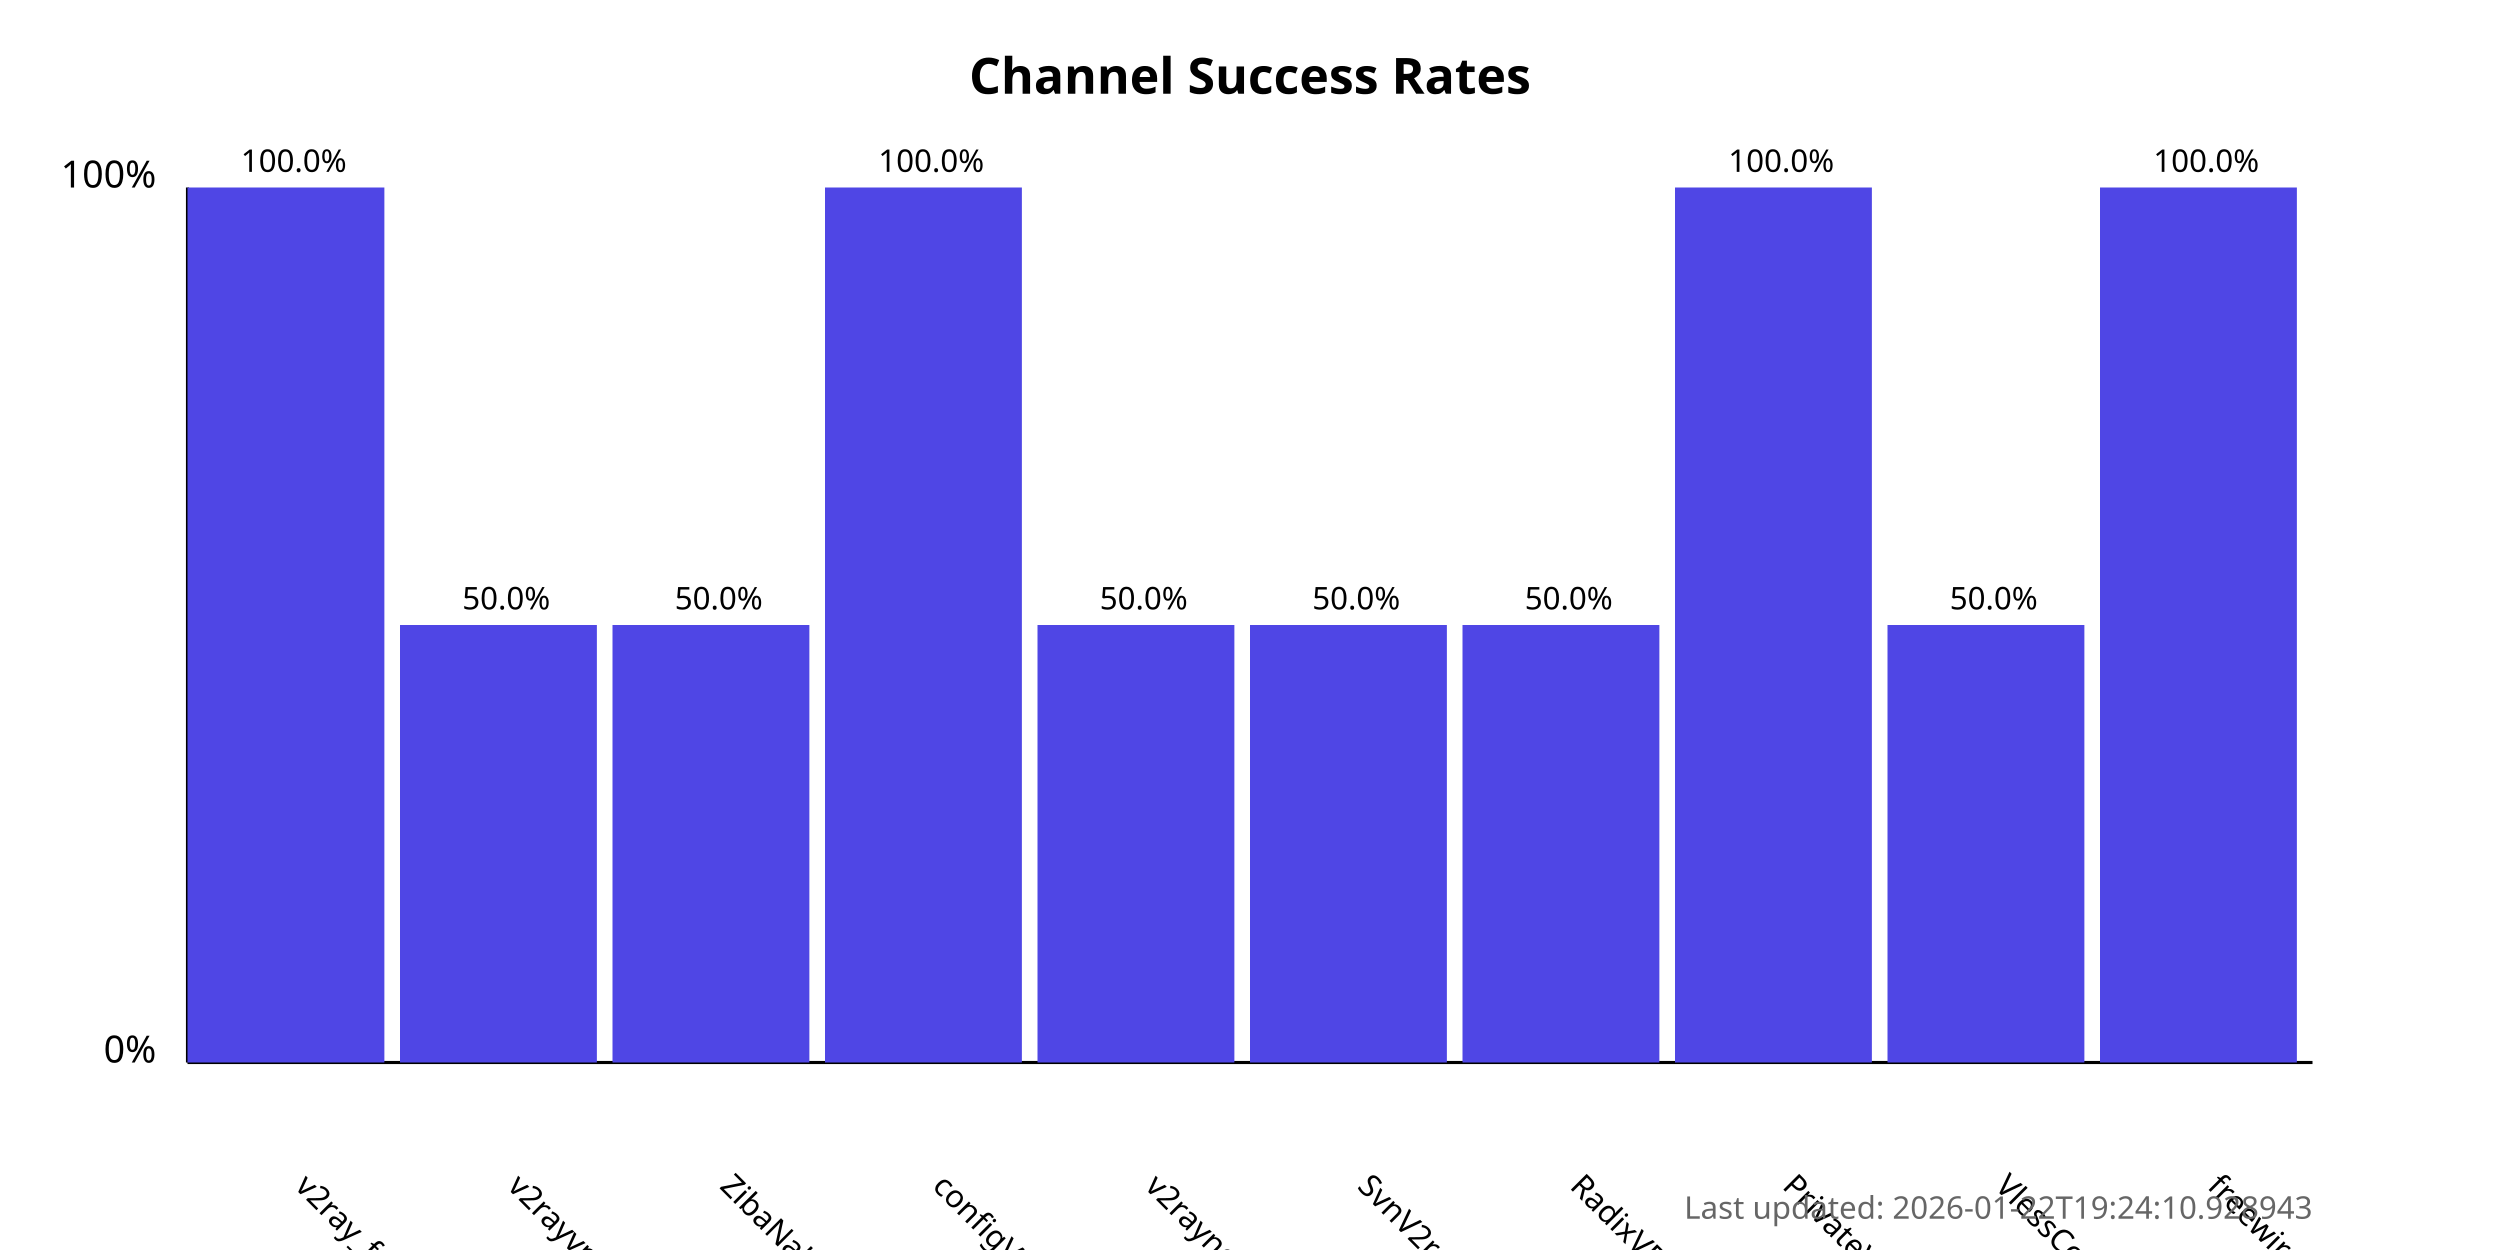
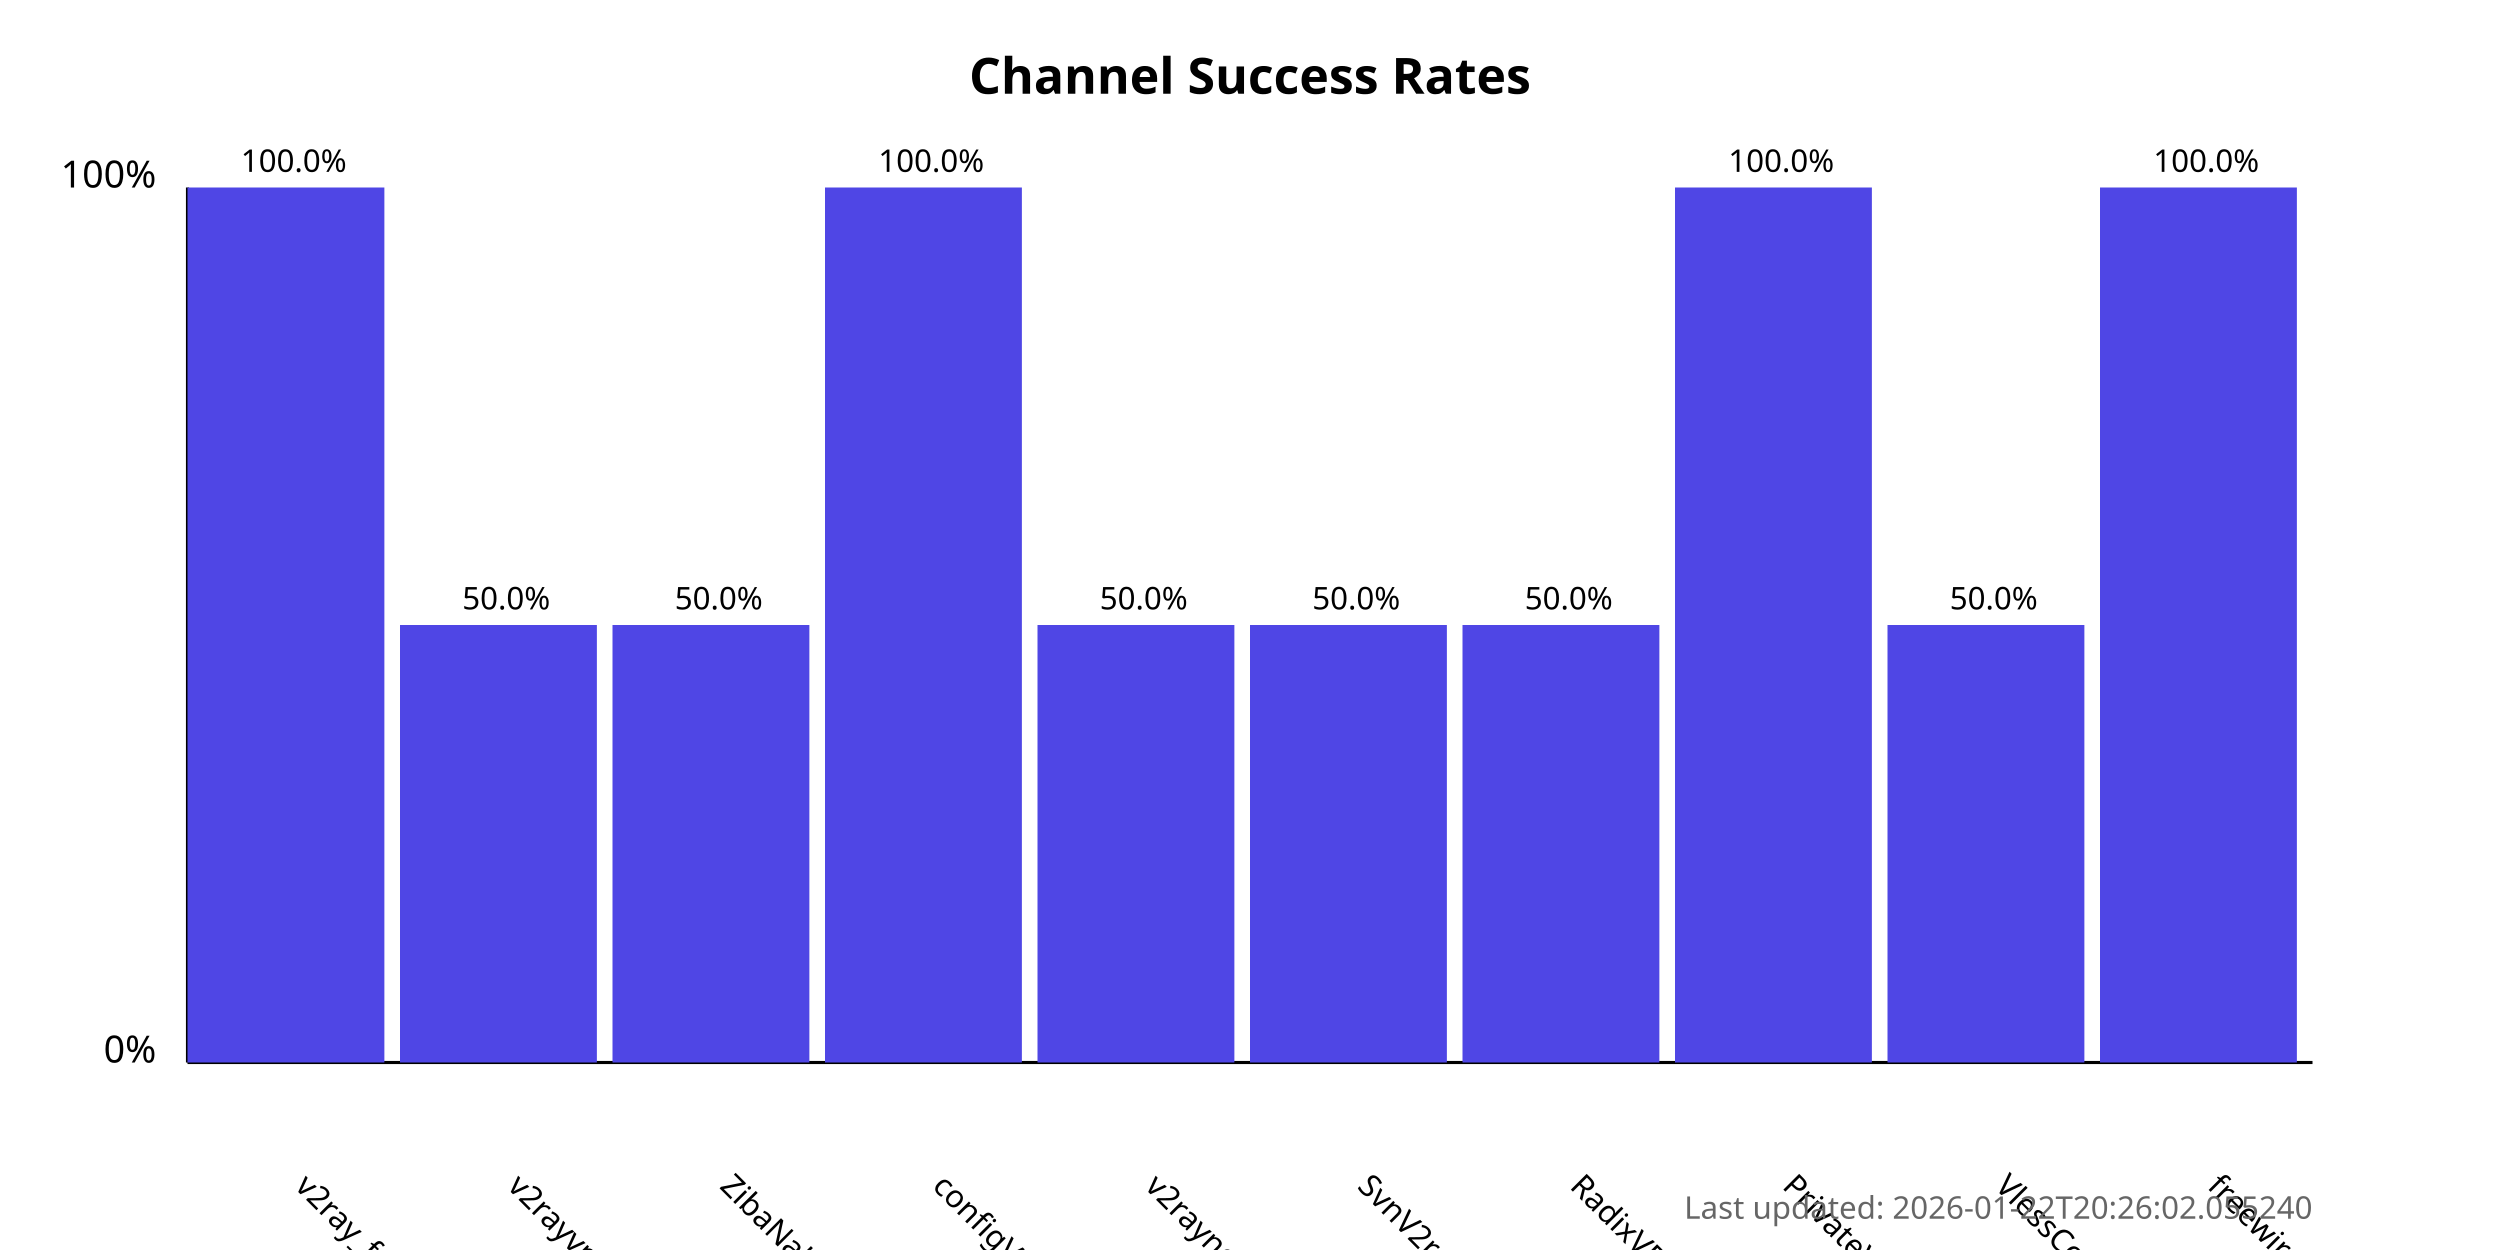
<svg xmlns="http://www.w3.org/2000/svg" width="800" height="400">
  <style>
            .chart-title { font: bold 16px sans-serif; }
            .axis-label { font: 12px sans-serif; }
            .tick-label { font: 10px sans-serif; }
            .bar { fill: #4f46e5; }
            .bar:hover { fill: #6366f1; }
            .timestamp { font: 10px sans-serif; fill: #666; }
        </style>
  <text x="400.0" y="30" text-anchor="middle" class="chart-title">
            Channel Success Rates
        </text>
  <line x1="60" y1="340" x2="60" y2="60" stroke="black" stroke-width="1" />
  <line x1="60" y1="340" x2="740" y2="340" stroke="black" stroke-width="1" />
  <text x="50" y="340" text-anchor="end" class="axis-label">0%</text>
  <text x="50" y="60" text-anchor="end" class="axis-label">100%</text>
  <g>
    <rect x="60" y="60.0" width="63.0" height="280.0" class="bar" />
    <text x="94.0" y="380" transform="rotate(45, 94.0, 380)" text-anchor="start" class="tick-label">
                v2ray_free_conf
            </text>
    <text x="94.0" y="55.0" text-anchor="middle" class="tick-label">
                100.0%
            </text>
  </g>
  <g>
    <rect x="128.0" y="200.0" width="63.0" height="140.0" class="bar" />
    <text x="162.0" y="380" transform="rotate(45, 162.0, 380)" text-anchor="start" class="tick-label">
                v2rayvpno
            </text>
    <text x="162.0" y="195.0" text-anchor="middle" class="tick-label">
                50.0%
            </text>
  </g>
  <g>
    <rect x="196.0" y="200.0" width="63.0" height="140.0" class="bar" />
    <text x="230.0" y="380" transform="rotate(45, 230.0, 380)" text-anchor="start" class="tick-label">
                ZibaNabz
            </text>
    <text x="230.0" y="195.0" text-anchor="middle" class="tick-label">
                50.0%
            </text>
  </g>
  <g>
    <rect x="264.0" y="60.0" width="63.0" height="280.0" class="bar" />
    <text x="298.0" y="380" transform="rotate(45, 298.0, 380)" text-anchor="start" class="tick-label">
                configV2rayForFree
            </text>
    <text x="298.0" y="55.0" text-anchor="middle" class="tick-label">
                100.0%
            </text>
  </g>
  <g>
    <rect x="332.0" y="200.0" width="63.0" height="140.0" class="bar" />
    <text x="366.0" y="380" transform="rotate(45, 366.0, 380)" text-anchor="start" class="tick-label">
                v2rayngvpn
            </text>
    <text x="366.0" y="195.0" text-anchor="middle" class="tick-label">
                50.0%
            </text>
  </g>
  <g>
    <rect x="400.0" y="200.0" width="63.0" height="140.0" class="bar" />
    <text x="434.0" y="380" transform="rotate(45, 434.0, 380)" text-anchor="start" class="tick-label">
                SvnV2ray
            </text>
    <text x="434.0" y="195.0" text-anchor="middle" class="tick-label">
                50.0%
            </text>
  </g>
  <g>
    <rect x="468.0" y="200.0" width="63.0" height="140.0" class="bar" />
    <text x="502.0" y="380" transform="rotate(45, 502.0, 380)" text-anchor="start" class="tick-label">
                RadixVPN
            </text>
    <text x="502.0" y="195.0" text-anchor="middle" class="tick-label">
                50.0%
            </text>
  </g>
  <g>
    <rect x="536.0" y="60.0" width="63.0" height="280.0" class="bar" />
    <text x="570.0" y="380" transform="rotate(45, 570.0, 380)" text-anchor="start" class="tick-label">
                PrivateVPNs
            </text>
    <text x="570.0" y="55.0" text-anchor="middle" class="tick-label">
                100.0%
            </text>
  </g>
  <g>
    <rect x="604.0" y="200.0" width="63.0" height="140.0" class="bar" />
    <text x="638.0" y="380" transform="rotate(45, 638.0, 380)" text-anchor="start" class="tick-label">
                VlessConfig
            </text>
    <text x="638.0" y="195.0" text-anchor="middle" class="tick-label">
                50.0%
            </text>
  </g>
  <g>
    <rect x="672.0" y="60.0" width="63.0" height="280.0" class="bar" />
    <text x="706.0" y="380" transform="rotate(45, 706.0, 380)" text-anchor="start" class="tick-label">
                freewireguard
            </text>
    <text x="706.0" y="55.0" text-anchor="middle" class="tick-label">
                100.0%
            </text>
  </g>
  <text x="740" y="390" text-anchor="end" class="timestamp">
-             Last updated: 2026-01-22T19:24:10.928943
+             Last updated: 2026-01-22T20:26:02.055240
        </text>
</svg>
